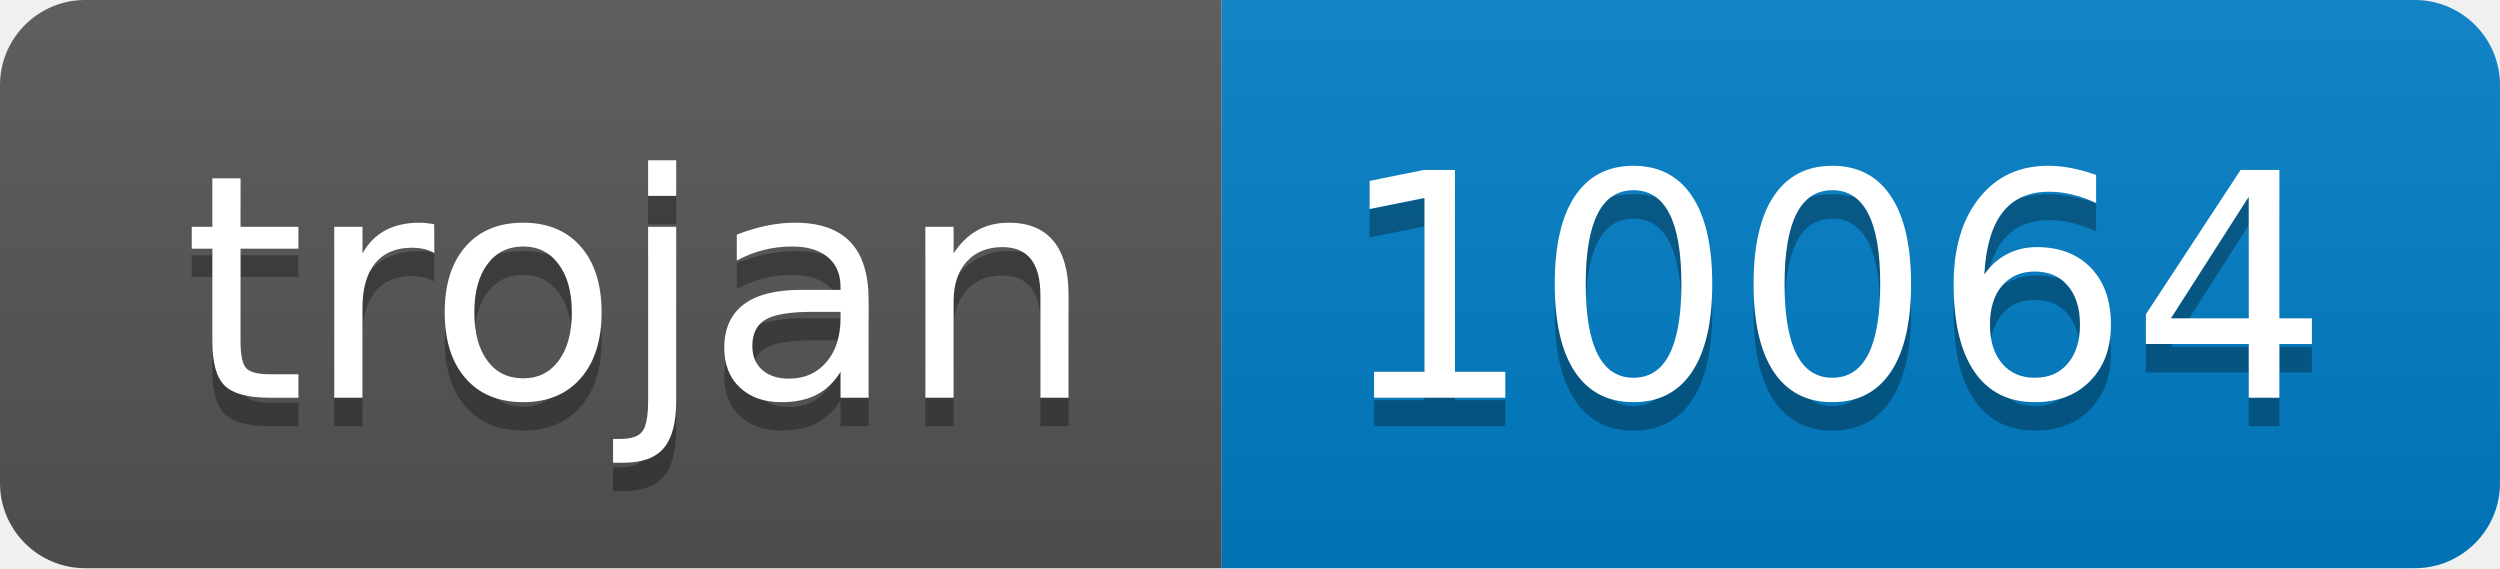
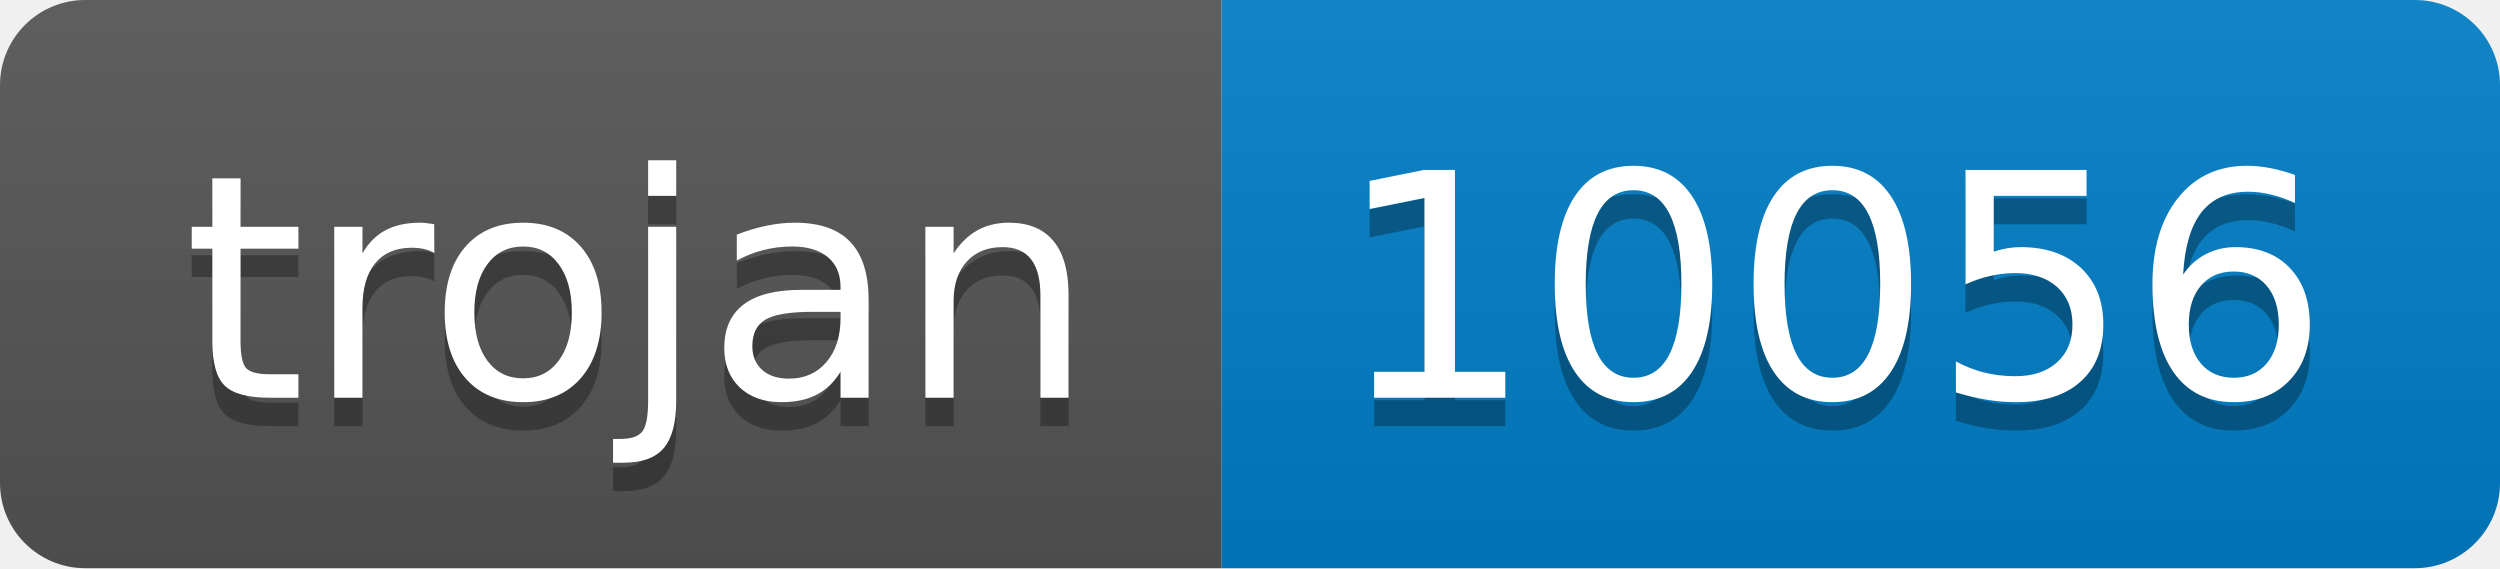
- <svg xmlns="http://www.w3.org/2000/svg" width="88" height="20" role="img" aria-label="trojan: 10064">
+ <svg xmlns="http://www.w3.org/2000/svg" width="88" height="20" role="img" aria-label="trojan: 10056">
  <linearGradient id="s" x2="0" y2="100%">
    <stop offset="0" stop-color="#bbb" stop-opacity=".1" />
    <stop offset="1" stop-opacity=".1" />
  </linearGradient>
  <clipPath id="r">
    <rect width="88" height="20" rx="3" fill="#fff" />
  </clipPath>
  <g clip-path="url(#r)">
    <rect width="43" height="20" fill="#555" />
    <rect x="43" width="45" height="20" fill="#007ec6" />
    <rect width="88" height="20" fill="url(#s)" />
  </g>
  <g fill="#fff" text-anchor="middle" font-family="Verdana,Geneva,DejaVu Sans,sans-serif" text-rendering="geometricPrecision" font-size="110">
    <text aria-hidden="true" x="225" y="150" fill="#010101" fill-opacity=".3" transform="scale(.1)" textLength="330">trojan</text>
    <text x="225" y="140" transform="scale(.1)" fill="#fff" textLength="330">trojan</text>
-     <text aria-hidden="true" x="645" y="150" fill="#010101" fill-opacity=".3" transform="scale(.1)" textLength="350">10064</text>
-     <text x="645" y="140" transform="scale(.1)" fill="#fff" textLength="350">10064</text>
+     <text aria-hidden="true" x="645" y="150" fill="#010101" fill-opacity=".3" transform="scale(.1)" textLength="350">10056</text>
+     <text x="645" y="140" transform="scale(.1)" fill="#fff" textLength="350">10056</text>
  </g>
</svg>
